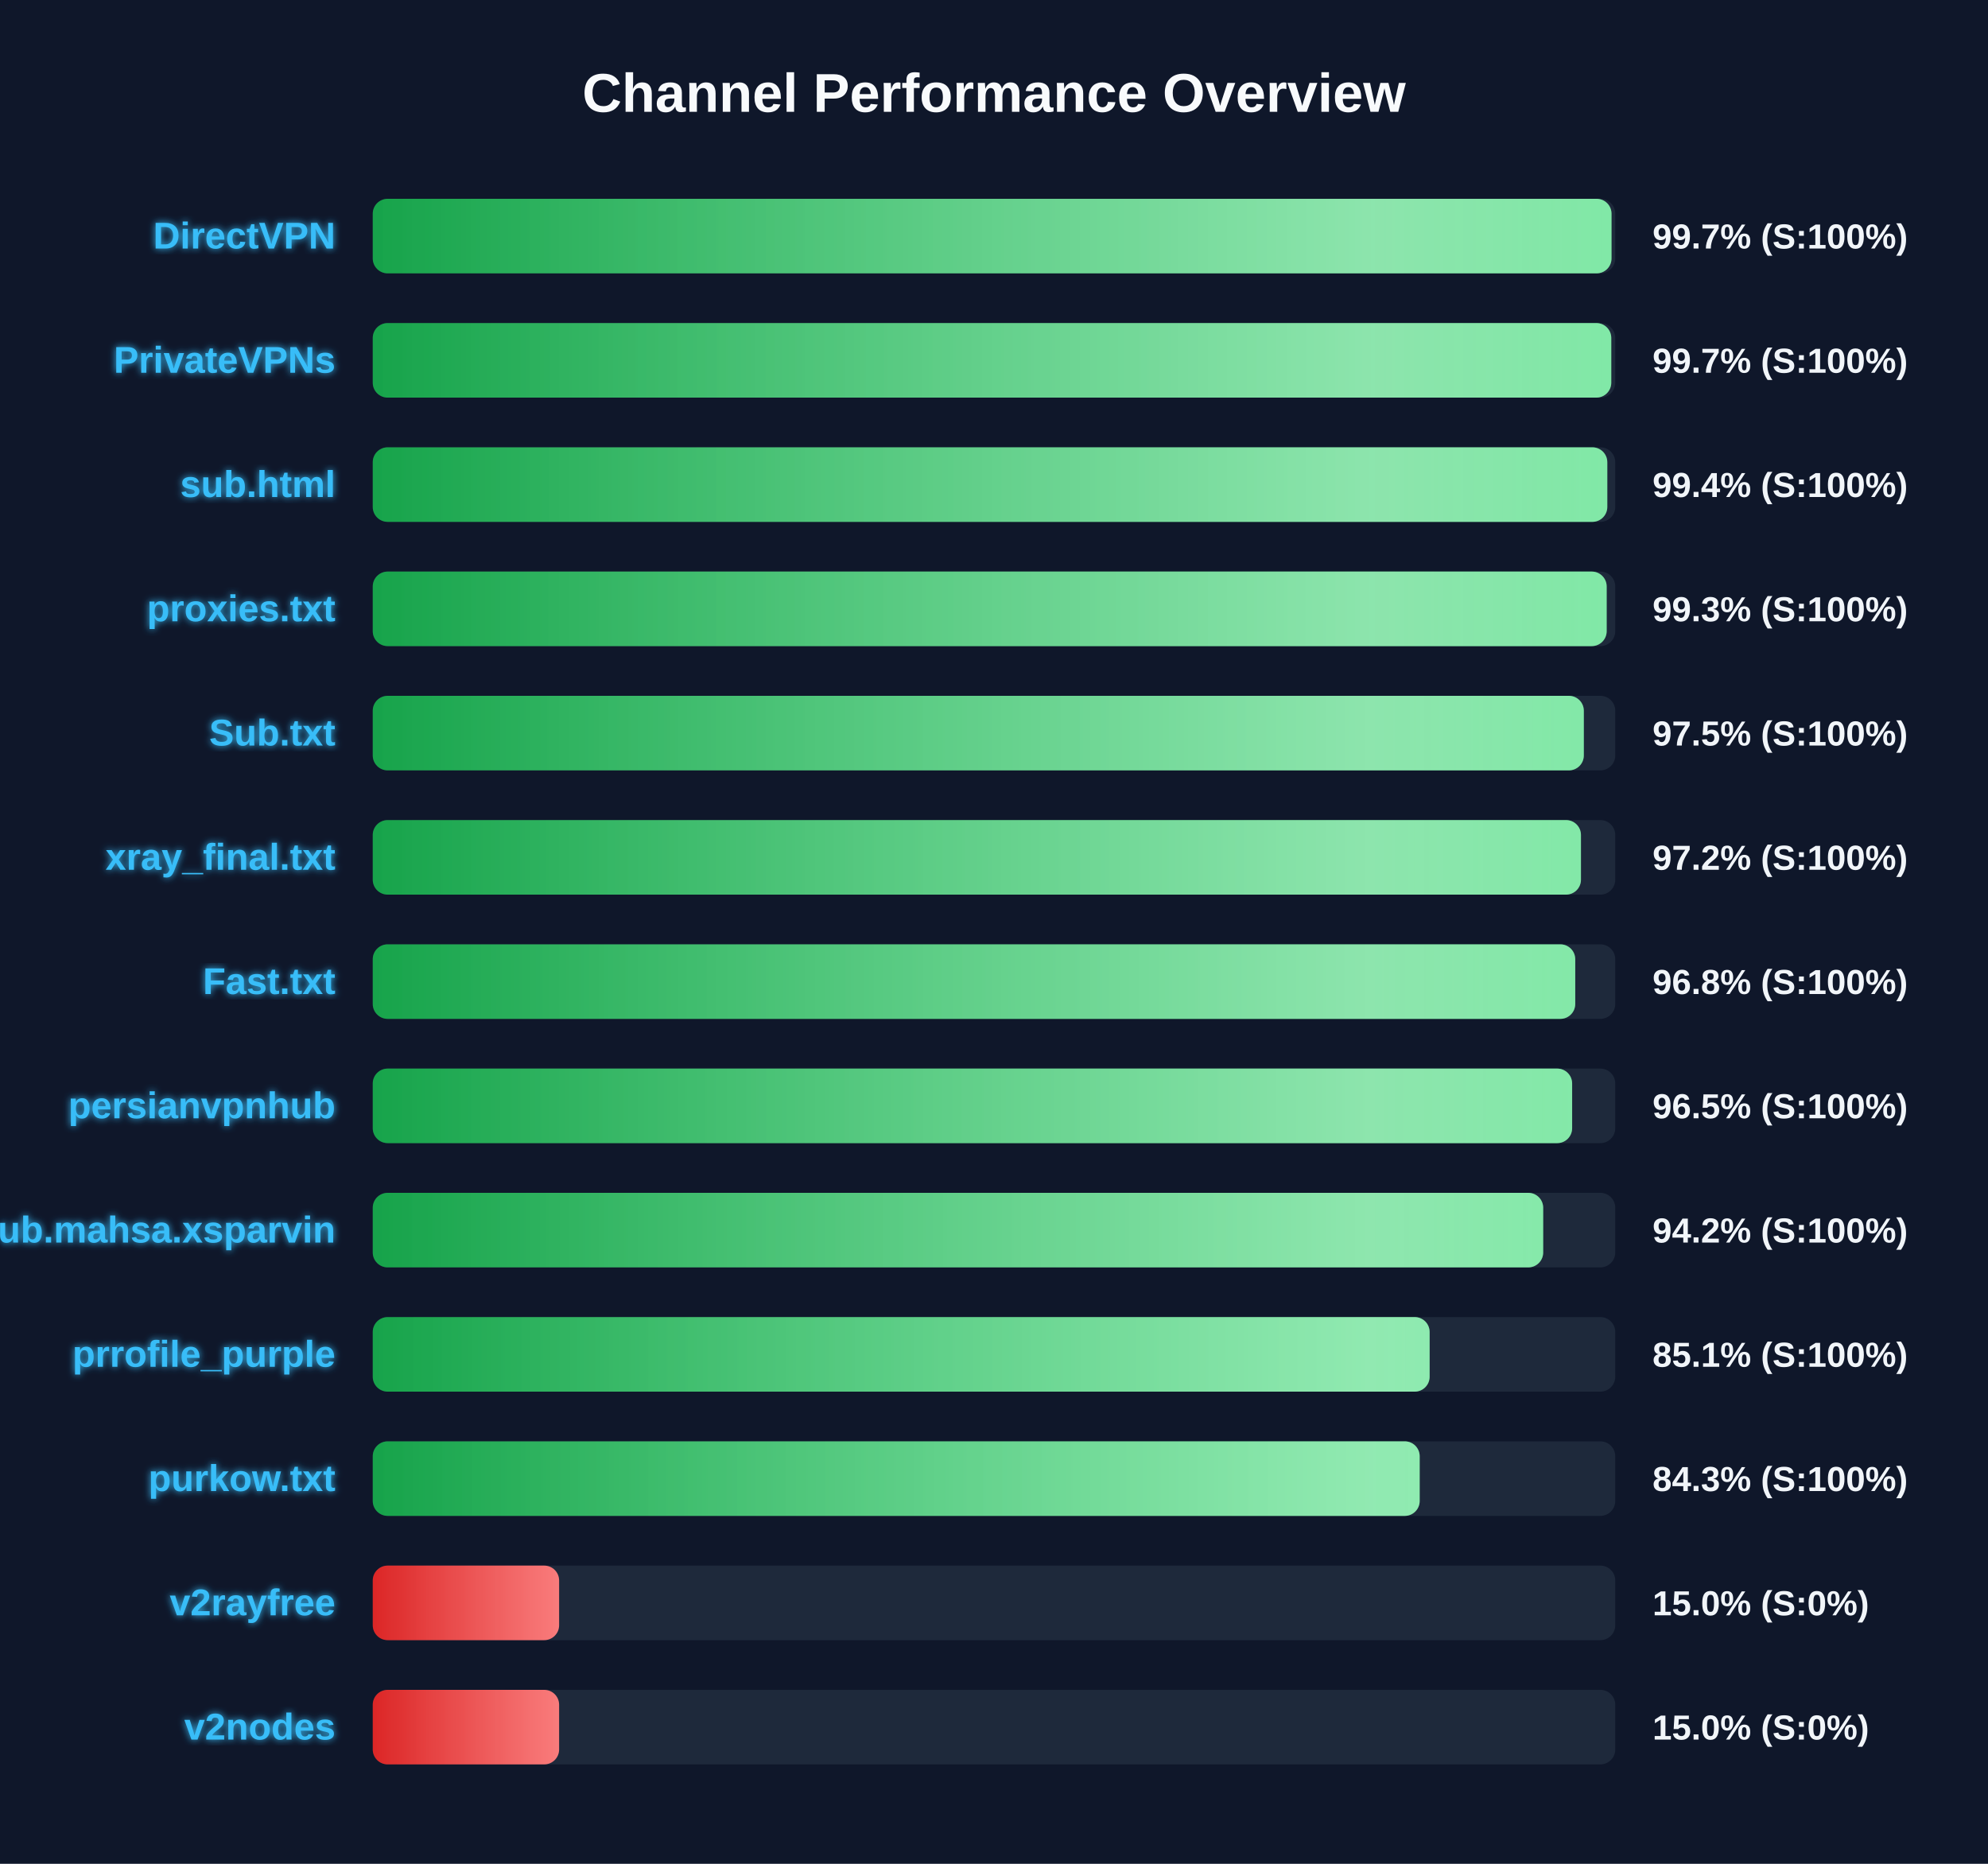
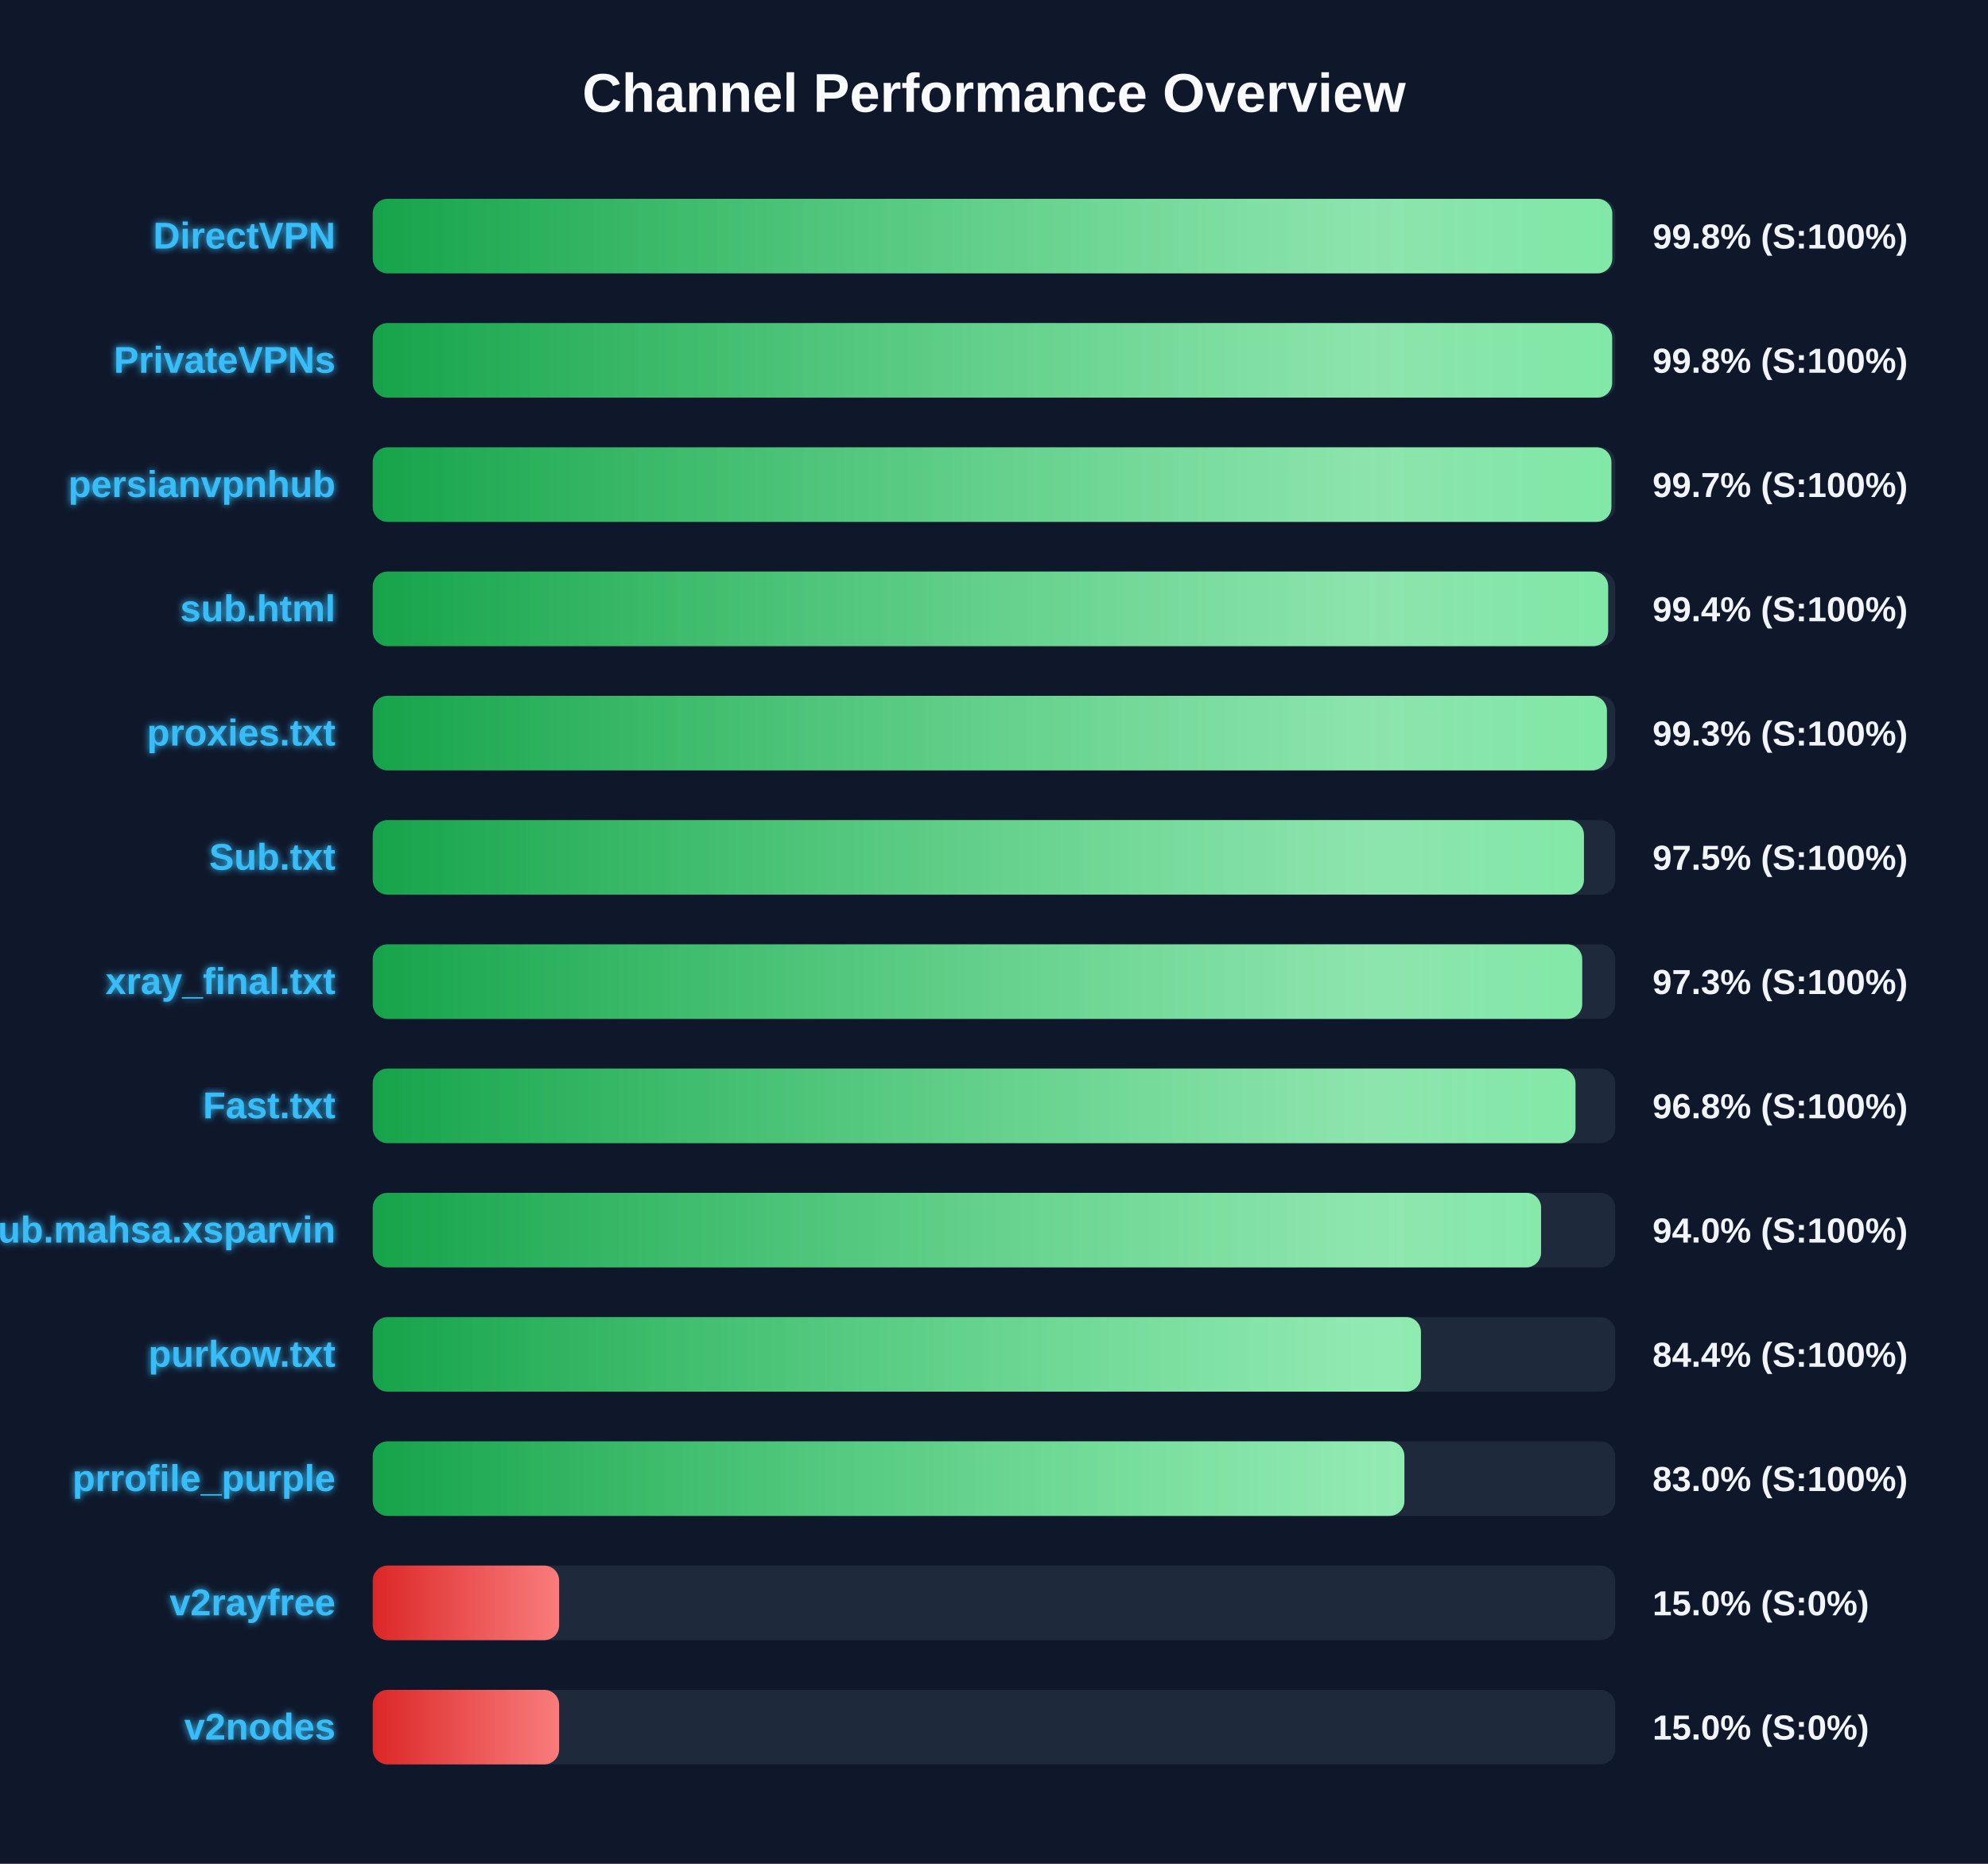
<svg xmlns="http://www.w3.org/2000/svg" width="800" height="750" version="1.1">
  <defs>
    <linearGradient id="grad-green" x1="0%" y1="0%" x2="100%" y2="0%">
      <stop offset="0%" stop-color="#16a34a" />
      <stop offset="100%" stop-color="#4ade80" />
    </linearGradient>
    <linearGradient id="grad-yellow" x1="0%" y1="0%" x2="100%" y2="0%">
      <stop offset="0%" stop-color="#ca8a04" />
      <stop offset="100%" stop-color="#fde047" />
    </linearGradient>
    <linearGradient id="grad-red" x1="0%" y1="0%" x2="100%" y2="0%">
      <stop offset="0%" stop-color="#dc2626" />
      <stop offset="100%" stop-color="#f87171" />
    </linearGradient>
    <linearGradient id="shimmer" x1="0%" y1="0%" x2="100%" y2="0%">
      <stop offset="0%" stop-color="rgba(255,255,255,0)" />
      <stop offset="50%" stop-color="rgba(255,255,255,0.4)" />
      <stop offset="100%" stop-color="rgba(255,255,255,0)" />
    </linearGradient>
    <filter id="glow" x="-20%" y="-20%" width="140%" height="140%">
      <feGaussianBlur stdDeviation="1.5" result="blur" />
      <feComposite in="SourceGraphic" in2="blur" operator="over" />
    </filter>
  </defs>
  <style>
        .bg-rect { fill: #0f172a; }
        .title { font: bold 22px 'Segoe UI', Arial, sans-serif; fill: #f8fafc; }
        .row { font: bold 15px 'Segoe UI', Arial, sans-serif; fill: #38bdf8; filter: url(#glow); }
        .score { font: bold 14px 'Segoe UI', Arial, sans-serif; fill: #f1f5f9; }
        @keyframes shimmer-anim {
            0% { transform: translateX(-100%); }
            100% { transform: translateX(200%); }
        }
        .shimmer-rect {
            animation: shimmer-anim 2.5s infinite linear;
        }
    </style>
  <rect width="100%" height="100%" class="bg-rect" />
  <text x="400" y="45" text-anchor="middle" class="title">Channel Performance Overview</text>
  <rect x="150" y="80" width="500" height="30" fill="#1e293b" rx="6" />
  <clipPath id="clip-0">
-     <rect x="150" y="80" width="498.5" height="30" rx="6" />
+     <rect x="150" y="80" width="498.8" height="30" rx="6" />
  </clipPath>
-   <rect x="150" y="80" width="498.5" height="30" fill="url(#grad-green)" rx="6" />
+   <rect x="150" y="80" width="498.8" height="30" fill="url(#grad-green)" rx="6" />
  <g clip-path="url(#clip-0)">
    <rect x="150" y="80" width="100%" height="30" fill="url(#shimmer)" class="shimmer-rect" />
  </g>
  <text x="135" y="100" text-anchor="end" class="row">DirectVPN</text>
-   <text x="665" y="100" text-anchor="start" class="score">99.7% (S:100%)</text>
+   <text x="665" y="100" text-anchor="start" class="score">99.8% (S:100%)</text>
  <rect x="150" y="130" width="500" height="30" fill="#1e293b" rx="6" />
  <clipPath id="clip-1">
-     <rect x="150" y="130" width="498.4" height="30" rx="6" />
+     <rect x="150" y="130" width="498.75" height="30" rx="6" />
  </clipPath>
-   <rect x="150" y="130" width="498.4" height="30" fill="url(#grad-green)" rx="6" />
+   <rect x="150" y="130" width="498.75" height="30" fill="url(#grad-green)" rx="6" />
  <g clip-path="url(#clip-1)">
    <rect x="150" y="130" width="100%" height="30" fill="url(#shimmer)" class="shimmer-rect" />
  </g>
  <text x="135" y="150" text-anchor="end" class="row">PrivateVPNs</text>
-   <text x="665" y="150" text-anchor="start" class="score">99.7% (S:100%)</text>
+   <text x="665" y="150" text-anchor="start" class="score">99.8% (S:100%)</text>
  <rect x="150" y="180" width="500" height="30" fill="#1e293b" rx="6" />
  <clipPath id="clip-2">
-     <rect x="150" y="180" width="496.8" height="30" rx="6" />
+     <rect x="150" y="180" width="498.45" height="30" rx="6" />
  </clipPath>
-   <rect x="150" y="180" width="496.8" height="30" fill="url(#grad-green)" rx="6" />
+   <rect x="150" y="180" width="498.45" height="30" fill="url(#grad-green)" rx="6" />
  <g clip-path="url(#clip-2)">
    <rect x="150" y="180" width="100%" height="30" fill="url(#shimmer)" class="shimmer-rect" />
  </g>
-   <text x="135" y="200" text-anchor="end" class="row">sub.html</text>
-   <text x="665" y="200" text-anchor="start" class="score">99.4% (S:100%)</text>
+   <text x="135" y="200" text-anchor="end" class="row">persianvpnhub</text>
+   <text x="665" y="200" text-anchor="start" class="score">99.7% (S:100%)</text>
  <rect x="150" y="230" width="500" height="30" fill="#1e293b" rx="6" />
  <clipPath id="clip-3">
-     <rect x="150" y="230" width="496.55" height="30" rx="6" />
+     <rect x="150" y="230" width="497.15" height="30" rx="6" />
  </clipPath>
-   <rect x="150" y="230" width="496.55" height="30" fill="url(#grad-green)" rx="6" />
+   <rect x="150" y="230" width="497.15" height="30" fill="url(#grad-green)" rx="6" />
  <g clip-path="url(#clip-3)">
    <rect x="150" y="230" width="100%" height="30" fill="url(#shimmer)" class="shimmer-rect" />
  </g>
-   <text x="135" y="250" text-anchor="end" class="row">proxies.txt</text>
-   <text x="665" y="250" text-anchor="start" class="score">99.3% (S:100%)</text>
+   <text x="135" y="250" text-anchor="end" class="row">sub.html</text>
+   <text x="665" y="250" text-anchor="start" class="score">99.4% (S:100%)</text>
  <rect x="150" y="280" width="500" height="30" fill="#1e293b" rx="6" />
  <clipPath id="clip-4">
-     <rect x="150" y="280" width="487.35" height="30" rx="6" />
+     <rect x="150" y="280" width="496.65" height="30" rx="6" />
  </clipPath>
-   <rect x="150" y="280" width="487.35" height="30" fill="url(#grad-green)" rx="6" />
+   <rect x="150" y="280" width="496.65" height="30" fill="url(#grad-green)" rx="6" />
  <g clip-path="url(#clip-4)">
    <rect x="150" y="280" width="100%" height="30" fill="url(#shimmer)" class="shimmer-rect" />
  </g>
-   <text x="135" y="300" text-anchor="end" class="row">Sub.txt</text>
-   <text x="665" y="300" text-anchor="start" class="score">97.5% (S:100%)</text>
+   <text x="135" y="300" text-anchor="end" class="row">proxies.txt</text>
+   <text x="665" y="300" text-anchor="start" class="score">99.3% (S:100%)</text>
  <rect x="150" y="330" width="500" height="30" fill="#1e293b" rx="6" />
  <clipPath id="clip-5">
-     <rect x="150" y="330" width="486.2" height="30" rx="6" />
+     <rect x="150" y="330" width="487.4" height="30" rx="6" />
  </clipPath>
-   <rect x="150" y="330" width="486.2" height="30" fill="url(#grad-green)" rx="6" />
+   <rect x="150" y="330" width="487.4" height="30" fill="url(#grad-green)" rx="6" />
  <g clip-path="url(#clip-5)">
    <rect x="150" y="330" width="100%" height="30" fill="url(#shimmer)" class="shimmer-rect" />
  </g>
-   <text x="135" y="350" text-anchor="end" class="row">xray_final.txt</text>
-   <text x="665" y="350" text-anchor="start" class="score">97.2% (S:100%)</text>
+   <text x="135" y="350" text-anchor="end" class="row">Sub.txt</text>
+   <text x="665" y="350" text-anchor="start" class="score">97.5% (S:100%)</text>
  <rect x="150" y="380" width="500" height="30" fill="#1e293b" rx="6" />
  <clipPath id="clip-6">
-     <rect x="150" y="380" width="483.9" height="30" rx="6" />
+     <rect x="150" y="380" width="486.7" height="30" rx="6" />
  </clipPath>
-   <rect x="150" y="380" width="483.9" height="30" fill="url(#grad-green)" rx="6" />
+   <rect x="150" y="380" width="486.7" height="30" fill="url(#grad-green)" rx="6" />
  <g clip-path="url(#clip-6)">
    <rect x="150" y="380" width="100%" height="30" fill="url(#shimmer)" class="shimmer-rect" />
  </g>
-   <text x="135" y="400" text-anchor="end" class="row">Fast.txt</text>
-   <text x="665" y="400" text-anchor="start" class="score">96.8% (S:100%)</text>
+   <text x="135" y="400" text-anchor="end" class="row">xray_final.txt</text>
+   <text x="665" y="400" text-anchor="start" class="score">97.3% (S:100%)</text>
  <rect x="150" y="430" width="500" height="30" fill="#1e293b" rx="6" />
  <clipPath id="clip-7">
-     <rect x="150" y="430" width="482.65" height="30" rx="6" />
+     <rect x="150" y="430" width="484.0" height="30" rx="6" />
  </clipPath>
-   <rect x="150" y="430" width="482.65" height="30" fill="url(#grad-green)" rx="6" />
+   <rect x="150" y="430" width="484.0" height="30" fill="url(#grad-green)" rx="6" />
  <g clip-path="url(#clip-7)">
    <rect x="150" y="430" width="100%" height="30" fill="url(#shimmer)" class="shimmer-rect" />
  </g>
-   <text x="135" y="450" text-anchor="end" class="row">persianvpnhub</text>
-   <text x="665" y="450" text-anchor="start" class="score">96.5% (S:100%)</text>
+   <text x="135" y="450" text-anchor="end" class="row">Fast.txt</text>
+   <text x="665" y="450" text-anchor="start" class="score">96.8% (S:100%)</text>
  <rect x="150" y="480" width="500" height="30" fill="#1e293b" rx="6" />
  <clipPath id="clip-8">
-     <rect x="150" y="480" width="471.0" height="30" rx="6" />
+     <rect x="150" y="480" width="470.15" height="30" rx="6" />
  </clipPath>
-   <rect x="150" y="480" width="471.0" height="30" fill="url(#grad-green)" rx="6" />
+   <rect x="150" y="480" width="470.15" height="30" fill="url(#grad-green)" rx="6" />
  <g clip-path="url(#clip-8)">
    <rect x="150" y="480" width="100%" height="30" fill="url(#shimmer)" class="shimmer-rect" />
  </g>
  <text x="135" y="500" text-anchor="end" class="row">Sub.mahsa.xsparvin</text>
-   <text x="665" y="500" text-anchor="start" class="score">94.2% (S:100%)</text>
+   <text x="665" y="500" text-anchor="start" class="score">94.0% (S:100%)</text>
  <rect x="150" y="530" width="500" height="30" fill="#1e293b" rx="6" />
  <clipPath id="clip-9">
-     <rect x="150" y="530" width="425.3" height="30" rx="6" />
+     <rect x="150" y="530" width="421.8" height="30" rx="6" />
  </clipPath>
-   <rect x="150" y="530" width="425.3" height="30" fill="url(#grad-green)" rx="6" />
+   <rect x="150" y="530" width="421.8" height="30" fill="url(#grad-green)" rx="6" />
  <g clip-path="url(#clip-9)">
    <rect x="150" y="530" width="100%" height="30" fill="url(#shimmer)" class="shimmer-rect" />
  </g>
-   <text x="135" y="550" text-anchor="end" class="row">prrofile_purple</text>
-   <text x="665" y="550" text-anchor="start" class="score">85.1% (S:100%)</text>
+   <text x="135" y="550" text-anchor="end" class="row">purkow.txt</text>
+   <text x="665" y="550" text-anchor="start" class="score">84.4% (S:100%)</text>
  <rect x="150" y="580" width="500" height="30" fill="#1e293b" rx="6" />
  <clipPath id="clip-10">
-     <rect x="150" y="580" width="421.3" height="30" rx="6" />
+     <rect x="150" y="580" width="415.15" height="30" rx="6" />
  </clipPath>
-   <rect x="150" y="580" width="421.3" height="30" fill="url(#grad-green)" rx="6" />
+   <rect x="150" y="580" width="415.15" height="30" fill="url(#grad-green)" rx="6" />
  <g clip-path="url(#clip-10)">
    <rect x="150" y="580" width="100%" height="30" fill="url(#shimmer)" class="shimmer-rect" />
  </g>
-   <text x="135" y="600" text-anchor="end" class="row">purkow.txt</text>
-   <text x="665" y="600" text-anchor="start" class="score">84.3% (S:100%)</text>
+   <text x="135" y="600" text-anchor="end" class="row">prrofile_purple</text>
+   <text x="665" y="600" text-anchor="start" class="score">83.0% (S:100%)</text>
  <rect x="150" y="630" width="500" height="30" fill="#1e293b" rx="6" />
  <clipPath id="clip-11">
    <rect x="150" y="630" width="75.0" height="30" rx="6" />
  </clipPath>
  <rect x="150" y="630" width="75.0" height="30" fill="url(#grad-red)" rx="6" />
  <g clip-path="url(#clip-11)">
    <rect x="150" y="630" width="100%" height="30" fill="url(#shimmer)" class="shimmer-rect" />
  </g>
  <text x="135" y="650" text-anchor="end" class="row">v2rayfree</text>
  <text x="665" y="650" text-anchor="start" class="score">15.0% (S:0%)</text>
  <rect x="150" y="680" width="500" height="30" fill="#1e293b" rx="6" />
  <clipPath id="clip-12">
    <rect x="150" y="680" width="75.0" height="30" rx="6" />
  </clipPath>
  <rect x="150" y="680" width="75.0" height="30" fill="url(#grad-red)" rx="6" />
  <g clip-path="url(#clip-12)">
    <rect x="150" y="680" width="100%" height="30" fill="url(#shimmer)" class="shimmer-rect" />
  </g>
  <text x="135" y="700" text-anchor="end" class="row">v2nodes</text>
  <text x="665" y="700" text-anchor="start" class="score">15.0% (S:0%)</text>
</svg>
